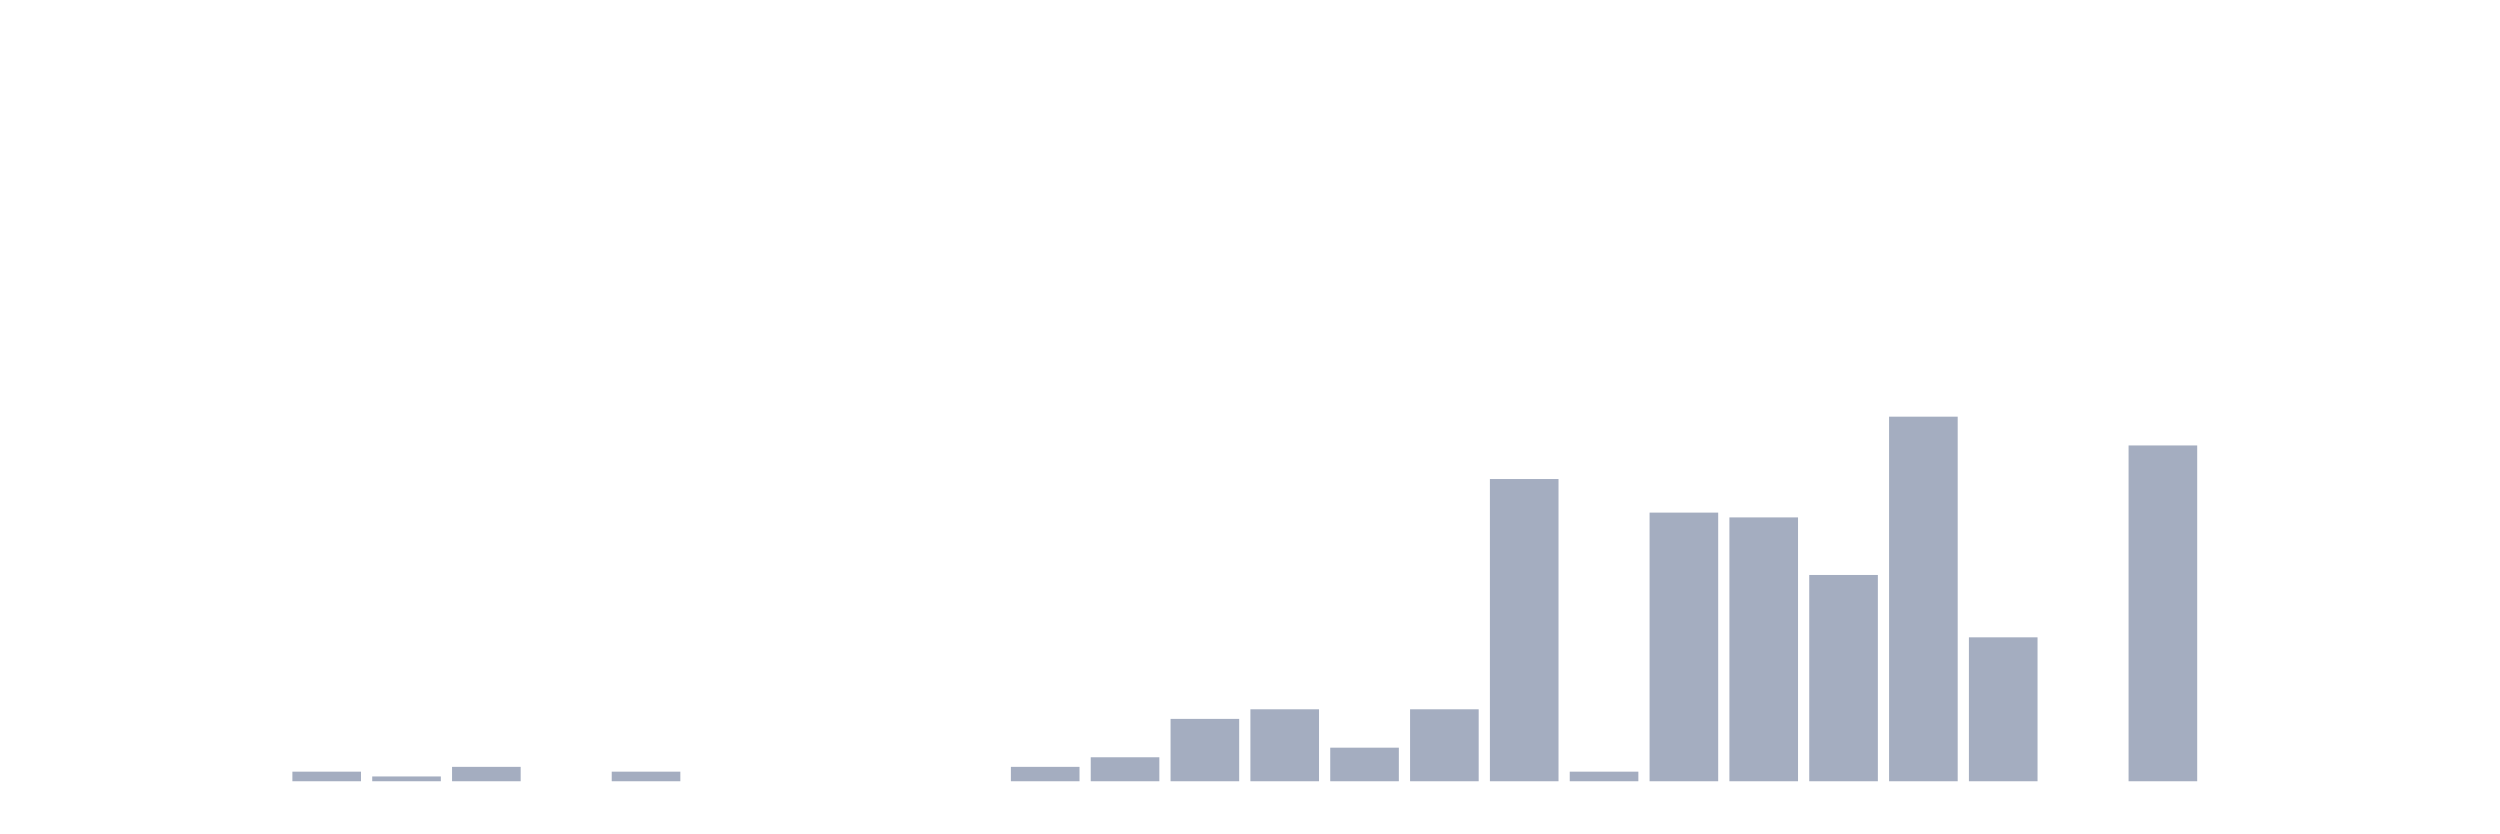
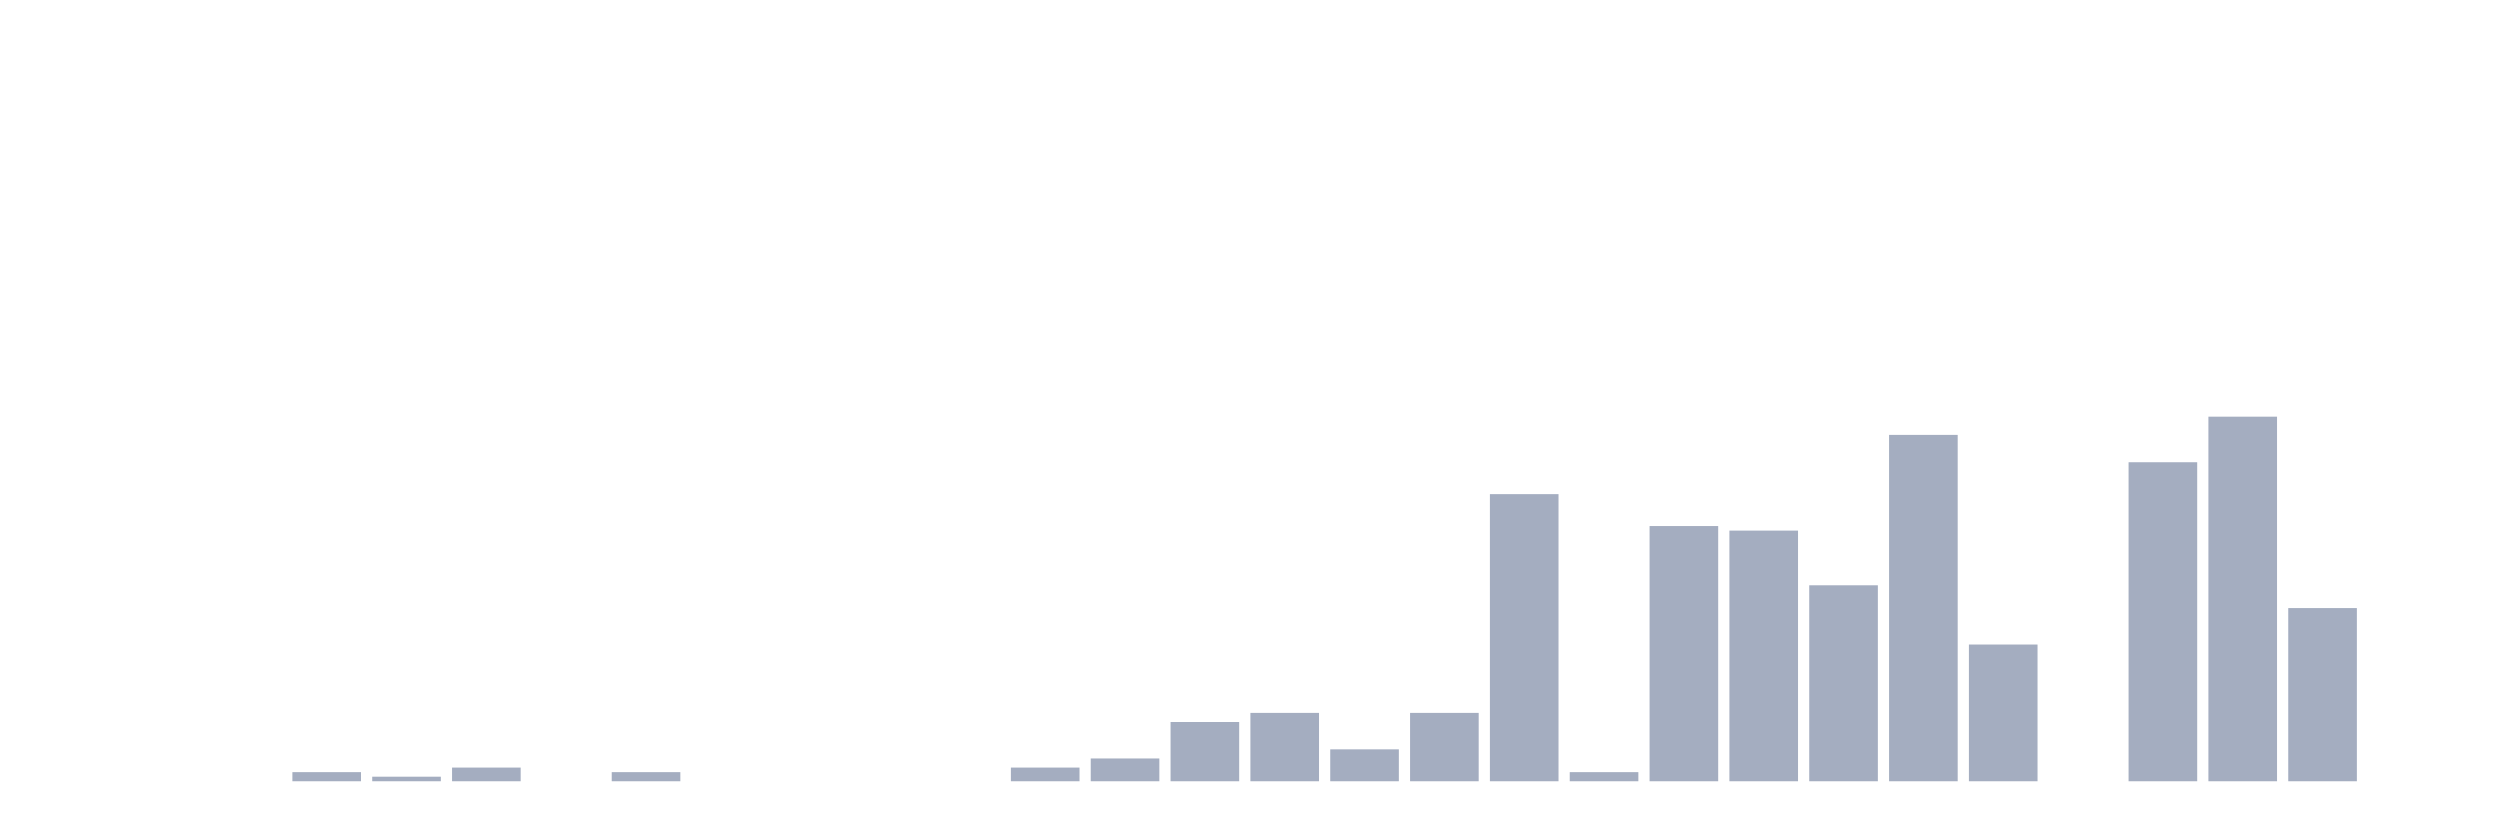
<svg xmlns="http://www.w3.org/2000/svg" viewBox="0 0 480 160">
  <g transform="translate(10,10)">
    <rect class="bar" x="0.153" width="13.175" y="140" height="0" fill="rgb(164,173,192)" />
    <rect class="bar" x="15.482" width="13.175" y="140" height="0" fill="rgb(164,173,192)" />
    <rect class="bar" x="30.81" width="13.175" y="140" height="0" fill="rgb(164,173,192)" />
-     <rect class="bar" x="46.138" width="13.175" y="138.158" height="1.842" fill="rgb(164,173,192)" />
-     <rect class="bar" x="61.466" width="13.175" y="139.079" height="0.921" fill="rgb(164,173,192)" />
-     <rect class="bar" x="76.794" width="13.175" y="137.237" height="2.763" fill="rgb(164,173,192)" />
+     <rect class="bar" x="46.138" width="13.175" y="138.25" height="1.75" fill="rgb(164,173,192)" />
+     <rect class="bar" x="61.466" width="13.175" y="139.125" height="0.875" fill="rgb(164,173,192)" />
+     <rect class="bar" x="76.794" width="13.175" y="137.375" height="2.625" fill="rgb(164,173,192)" />
    <rect class="bar" x="92.123" width="13.175" y="140" height="0" fill="rgb(164,173,192)" />
-     <rect class="bar" x="107.451" width="13.175" y="138.158" height="1.842" fill="rgb(164,173,192)" />
+     <rect class="bar" x="107.451" width="13.175" y="138.25" height="1.75" fill="rgb(164,173,192)" />
    <rect class="bar" x="122.779" width="13.175" y="140" height="0" fill="rgb(164,173,192)" />
    <rect class="bar" x="138.107" width="13.175" y="140" height="0" fill="rgb(164,173,192)" />
    <rect class="bar" x="153.436" width="13.175" y="140" height="0" fill="rgb(164,173,192)" />
    <rect class="bar" x="168.764" width="13.175" y="140" height="0" fill="rgb(164,173,192)" />
-     <rect class="bar" x="184.092" width="13.175" y="137.237" height="2.763" fill="rgb(164,173,192)" />
-     <rect class="bar" x="199.42" width="13.175" y="135.395" height="4.605" fill="rgb(164,173,192)" />
-     <rect class="bar" x="214.748" width="13.175" y="128.026" height="11.974" fill="rgb(164,173,192)" />
-     <rect class="bar" x="230.077" width="13.175" y="126.184" height="13.816" fill="rgb(164,173,192)" />
-     <rect class="bar" x="245.405" width="13.175" y="133.553" height="6.447" fill="rgb(164,173,192)" />
-     <rect class="bar" x="260.733" width="13.175" y="126.184" height="13.816" fill="rgb(164,173,192)" />
-     <rect class="bar" x="276.061" width="13.175" y="81.974" height="58.026" fill="rgb(164,173,192)" />
-     <rect class="bar" x="291.39" width="13.175" y="138.158" height="1.842" fill="rgb(164,173,192)" />
-     <rect class="bar" x="306.718" width="13.175" y="88.421" height="51.579" fill="rgb(164,173,192)" />
-     <rect class="bar" x="322.046" width="13.175" y="89.342" height="50.658" fill="rgb(164,173,192)" />
-     <rect class="bar" x="337.374" width="13.175" y="100.395" height="39.605" fill="rgb(164,173,192)" />
-     <rect class="bar" x="352.702" width="13.175" y="70" height="70" fill="rgb(164,173,192)" />
-     <rect class="bar" x="368.031" width="13.175" y="112.368" height="27.632" fill="rgb(164,173,192)" />
+     <rect class="bar" x="184.092" width="13.175" y="137.375" height="2.625" fill="rgb(164,173,192)" />
+     <rect class="bar" x="199.42" width="13.175" y="135.625" height="4.375" fill="rgb(164,173,192)" />
+     <rect class="bar" x="214.748" width="13.175" y="128.625" height="11.375" fill="rgb(164,173,192)" />
+     <rect class="bar" x="230.077" width="13.175" y="126.875" height="13.125" fill="rgb(164,173,192)" />
+     <rect class="bar" x="245.405" width="13.175" y="133.875" height="6.125" fill="rgb(164,173,192)" />
+     <rect class="bar" x="260.733" width="13.175" y="126.875" height="13.125" fill="rgb(164,173,192)" />
+     <rect class="bar" x="276.061" width="13.175" y="84.875" height="55.125" fill="rgb(164,173,192)" />
+     <rect class="bar" x="291.39" width="13.175" y="138.25" height="1.75" fill="rgb(164,173,192)" />
+     <rect class="bar" x="306.718" width="13.175" y="91" height="49" fill="rgb(164,173,192)" />
+     <rect class="bar" x="322.046" width="13.175" y="91.875" height="48.125" fill="rgb(164,173,192)" />
+     <rect class="bar" x="337.374" width="13.175" y="102.375" height="37.625" fill="rgb(164,173,192)" />
+     <rect class="bar" x="352.702" width="13.175" y="73.5" height="66.5" fill="rgb(164,173,192)" />
+     <rect class="bar" x="368.031" width="13.175" y="113.75" height="26.25" fill="rgb(164,173,192)" />
    <rect class="bar" x="383.359" width="13.175" y="140" height="0" fill="rgb(164,173,192)" />
-     <rect class="bar" x="398.687" width="13.175" y="75.526" height="64.474" fill="rgb(164,173,192)" />
-     <rect class="bar" x="414.015" width="13.175" y="140" height="0" fill="rgb(164,173,192)" />
-     <rect class="bar" x="429.344" width="13.175" y="140" height="0" fill="rgb(164,173,192)" />
+     <rect class="bar" x="398.687" width="13.175" y="78.75" height="61.25" fill="rgb(164,173,192)" />
+     <rect class="bar" x="414.015" width="13.175" y="70" height="70" fill="rgb(164,173,192)" />
+     <rect class="bar" x="429.344" width="13.175" y="106.75" height="33.25" fill="rgb(164,173,192)" />
    <rect class="bar" x="444.672" width="13.175" y="140" height="0" fill="rgb(164,173,192)" />
  </g>
</svg>
